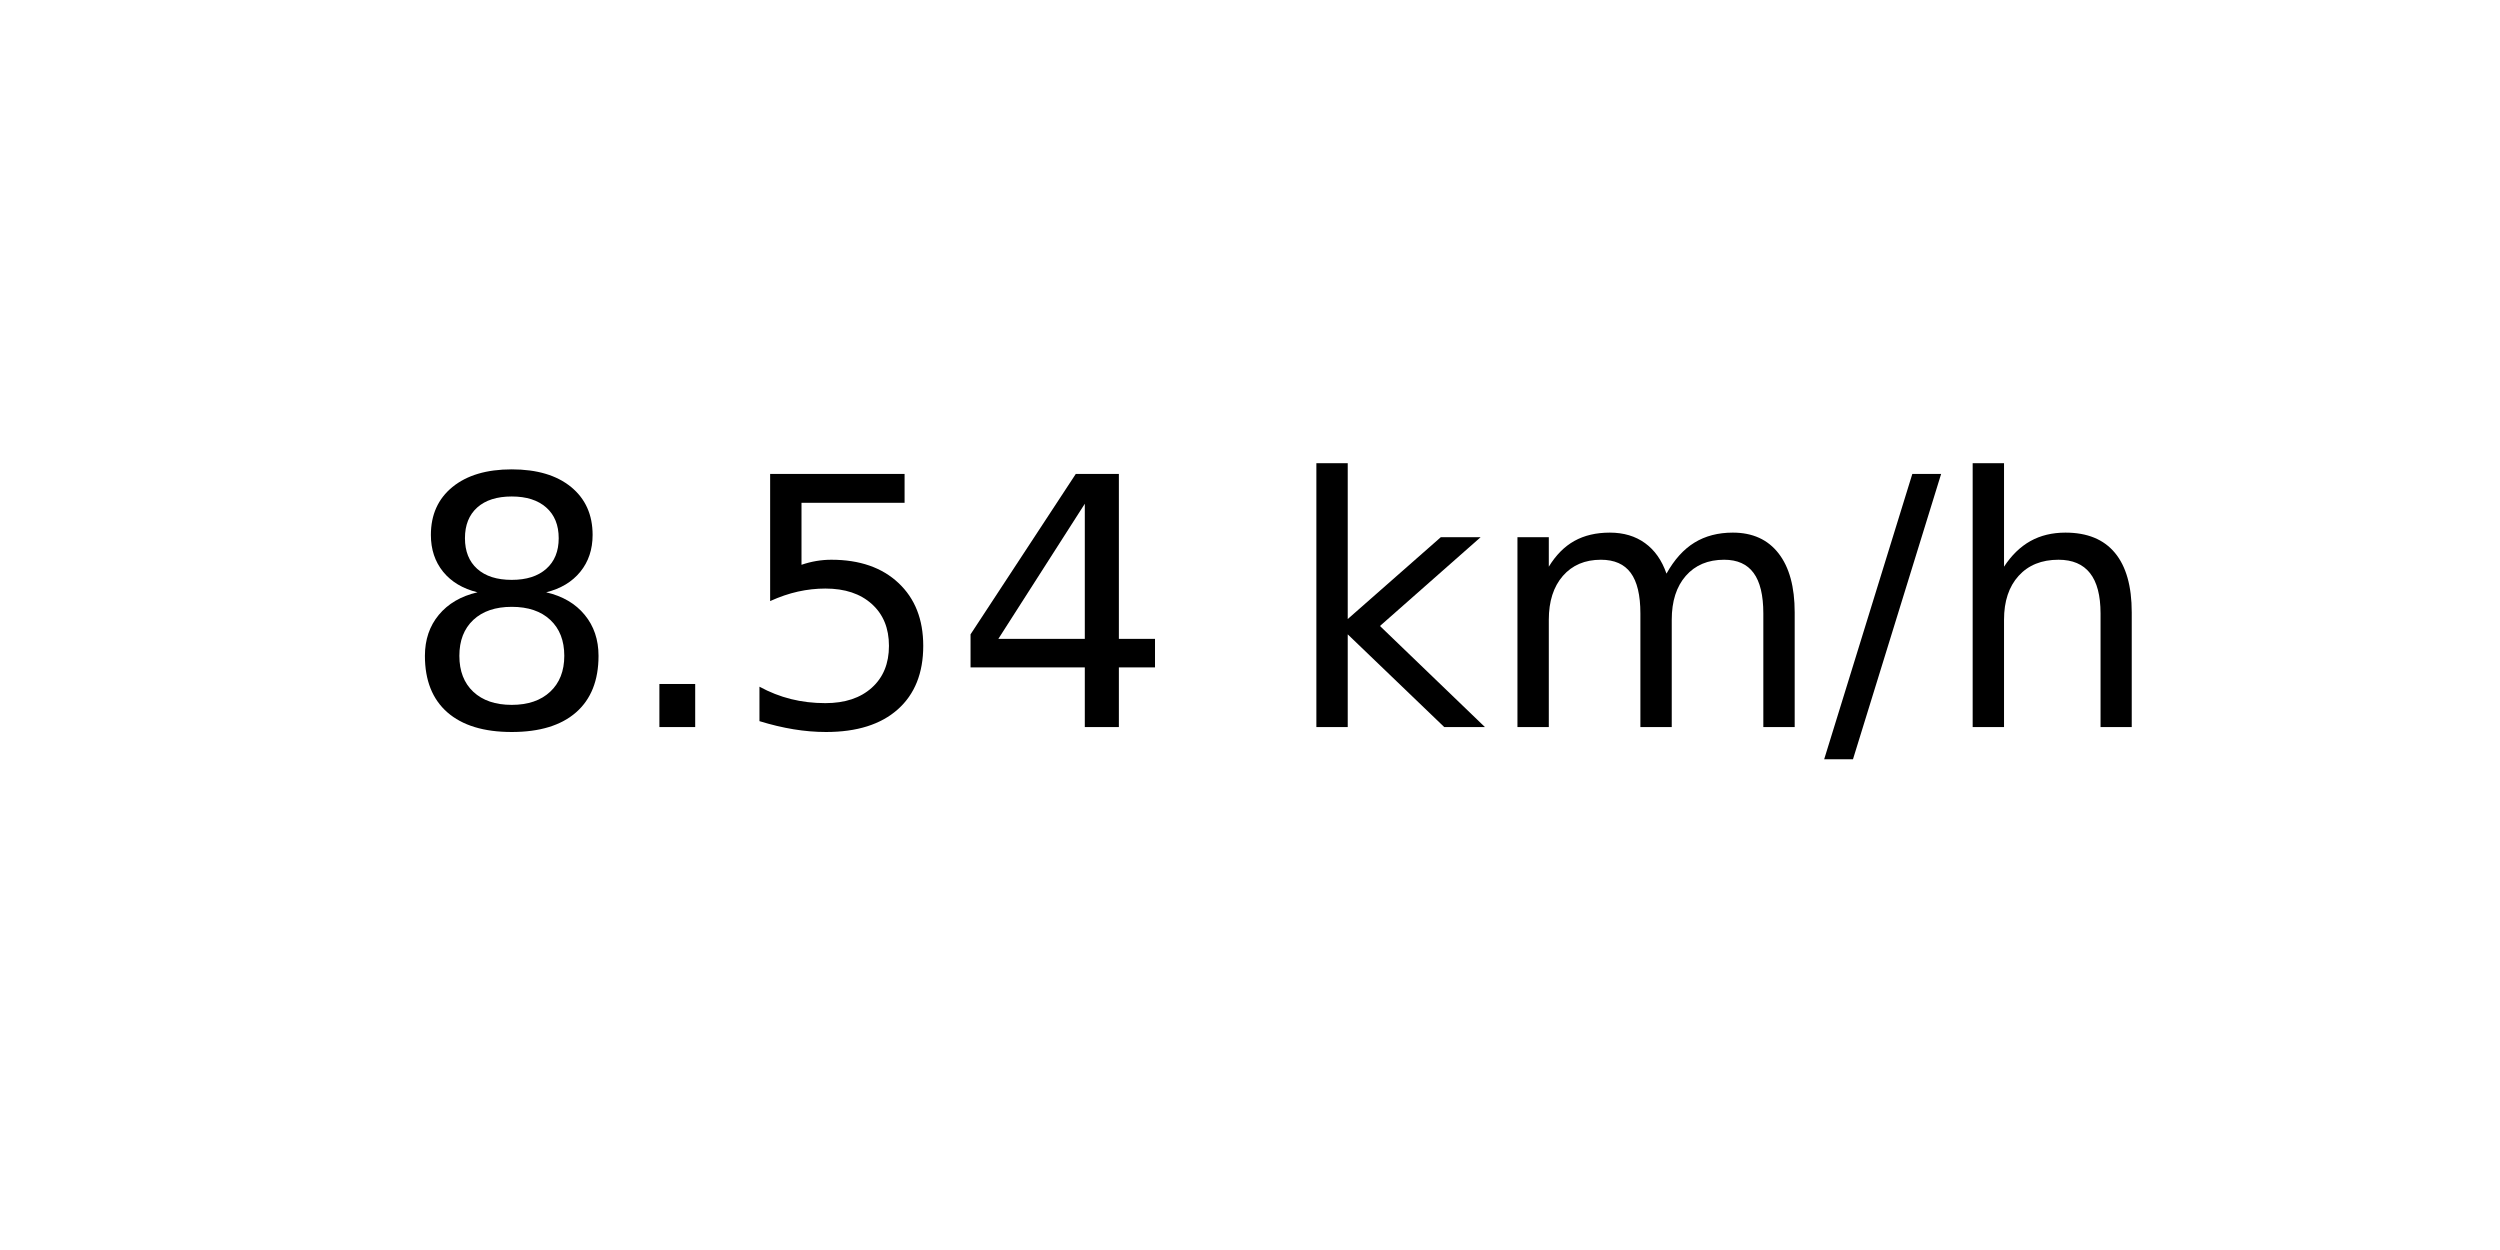
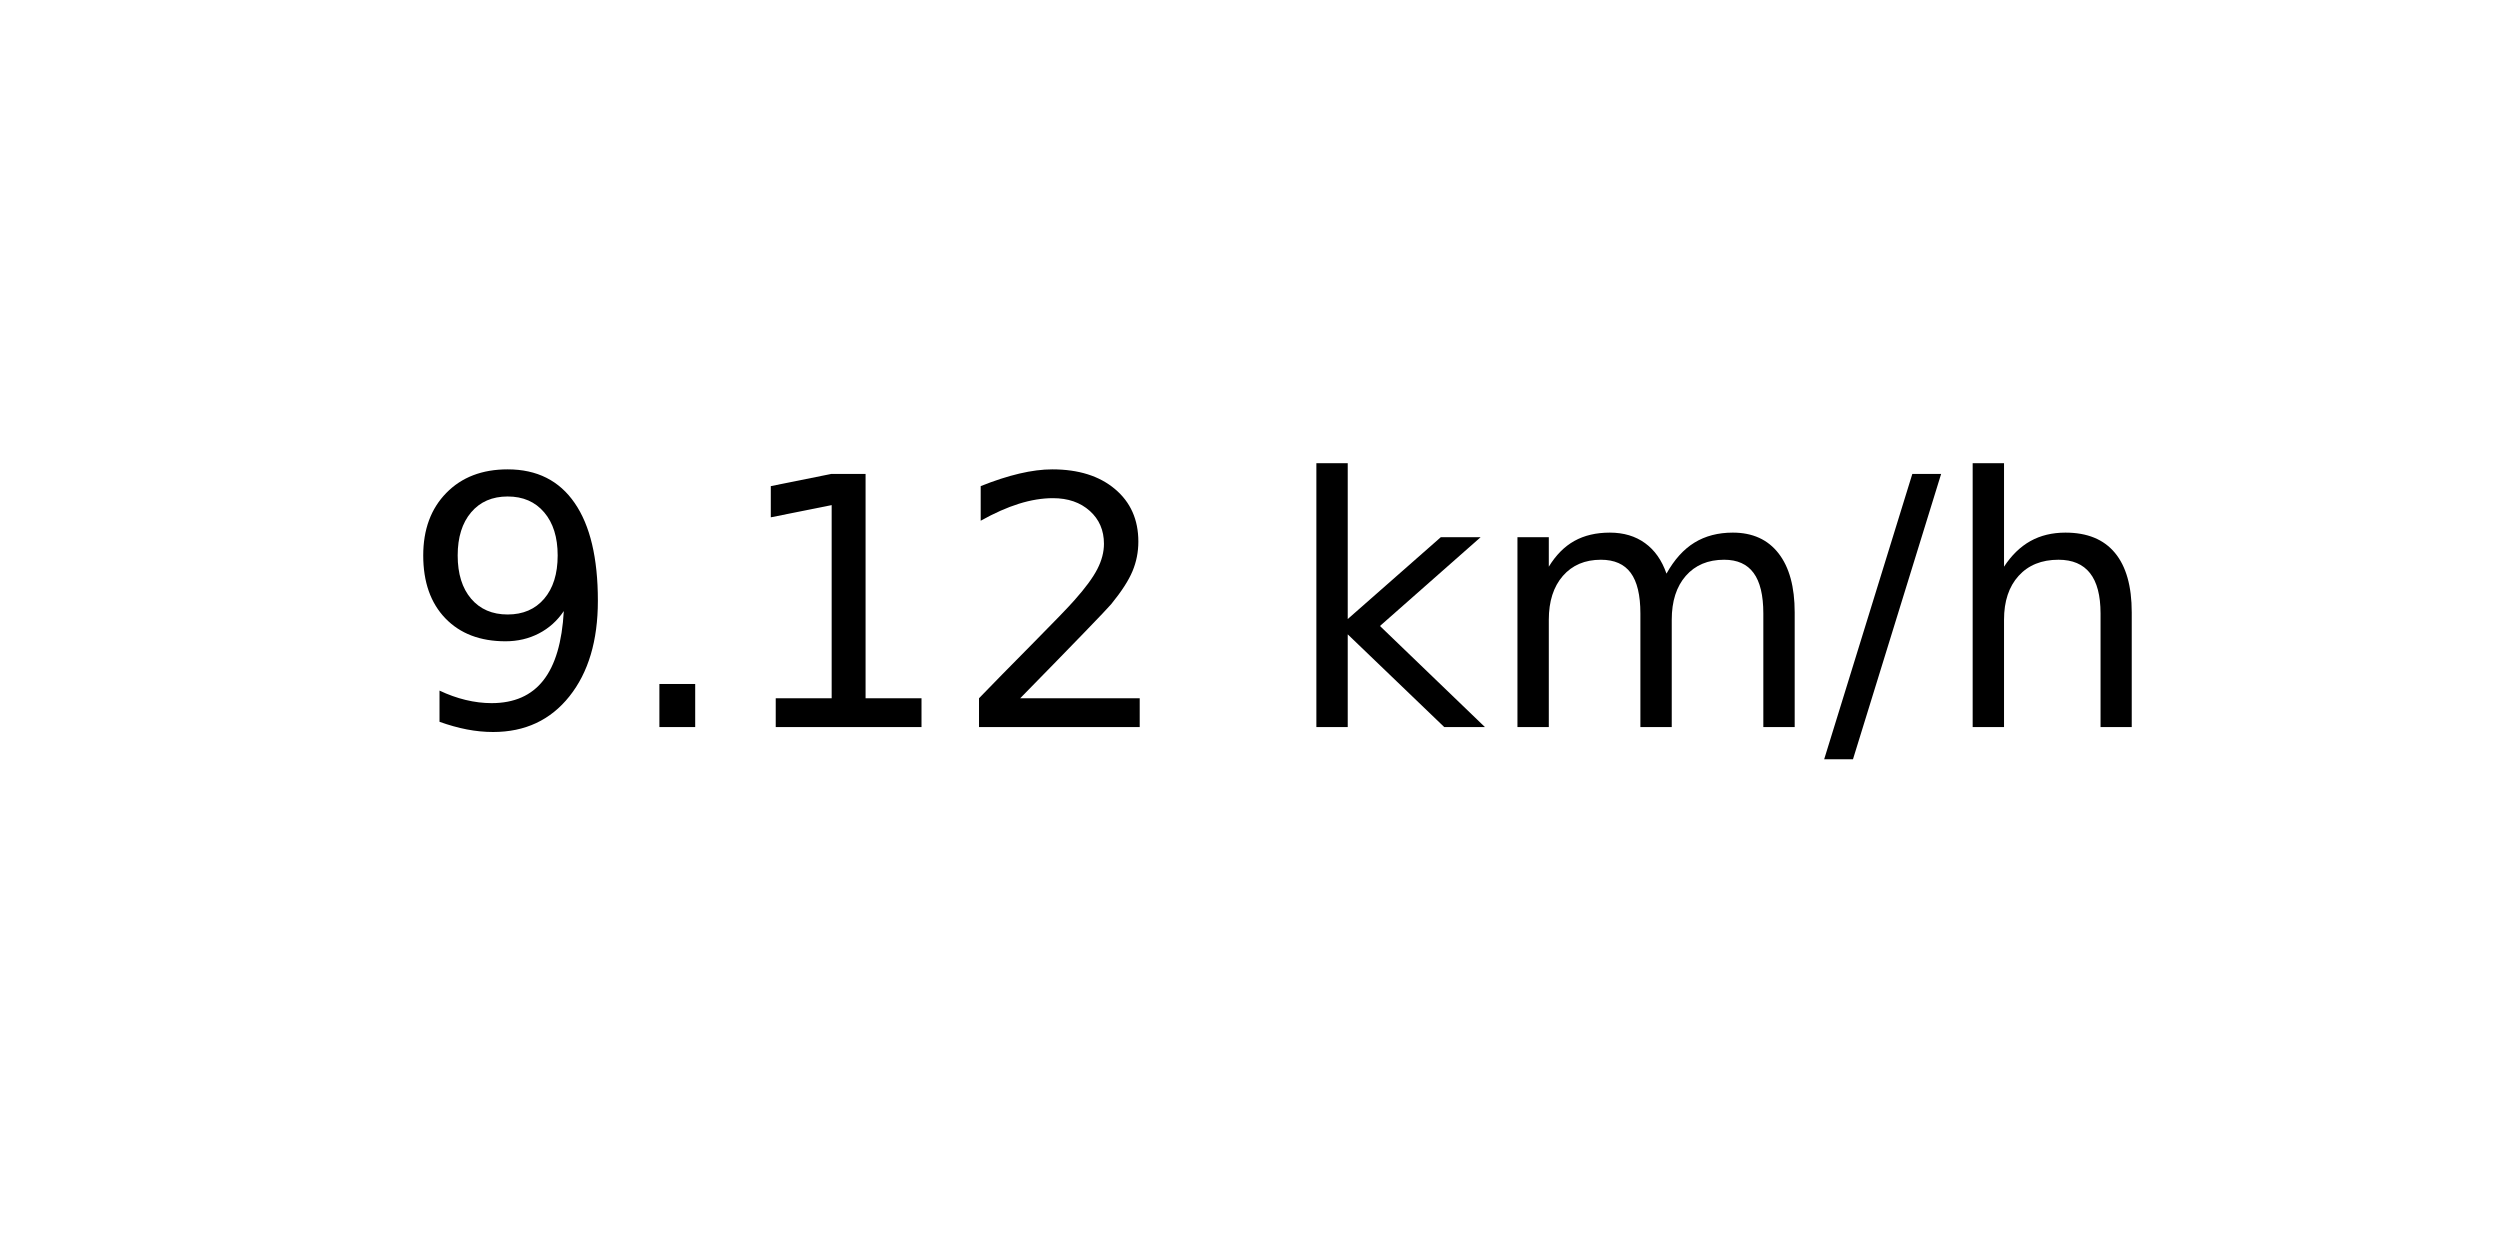
<svg xmlns="http://www.w3.org/2000/svg" xmlns:xlink="http://www.w3.org/1999/xlink" width="72pt" height="36pt" viewBox="0 0 72 36" version="1.1">
  <defs>
    <style type="text/css">*{stroke-linejoin: round; stroke-linecap: butt}</style>
  </defs>
  <g id="figure_1">
    <g id="axes_1">
      <g id="text_1">
        <g transform="translate(11.55937 20.93937) scale(0.1 -0.1)">
          <defs>
-             <path id="DejaVuSans-38" d="M 2034 2216  Q 1584 2216 1326 1975  Q 1069 1734 1069 1313  Q 1069 891 1326 650  Q 1584 409 2034 409  Q 2484 409 2743 651  Q 3003 894 3003 1313  Q 3003 1734 2745 1975  Q 2488 2216 2034 2216  z M 1403 2484  Q 997 2584 770 2862  Q 544 3141 544 3541  Q 544 4100 942 4425  Q 1341 4750 2034 4750  Q 2731 4750 3128 4425  Q 3525 4100 3525 3541  Q 3525 3141 3298 2862  Q 3072 2584 2669 2484  Q 3125 2378 3379 2068  Q 3634 1759 3634 1313  Q 3634 634 3220 271  Q 2806 -91 2034 -91  Q 1263 -91 848 271  Q 434 634 434 1313  Q 434 1759 690 2068  Q 947 2378 1403 2484  z M 1172 3481  Q 1172 3119 1398 2916  Q 1625 2713 2034 2713  Q 2441 2713 2670 2916  Q 2900 3119 2900 3481  Q 2900 3844 2670 4047  Q 2441 4250 2034 4250  Q 1625 4250 1398 4047  Q 1172 3844 1172 3481  z " transform="scale(0.015625)" />
+             <path id="DejaVuSans-39" d="M 703 97  L 703 672  Q 941 559 1184 500  Q 1428 441 1663 441  Q 2288 441 2617 861  Q 2947 1281 2994 2138  Q 2813 1869 2534 1725  Q 2256 1581 1919 1581  Q 1219 1581 811 2004  Q 403 2428 403 3163  Q 403 3881 828 4315  Q 1253 4750 1959 4750  Q 2769 4750 3195 4129  Q 3622 3509 3622 2328  Q 3622 1225 3098 567  Q 2575 -91 1691 -91  Q 1453 -91 1209 -44  Q 966 3 703 97  z M 1959 2075  Q 2384 2075 2632 2365  Q 2881 2656 2881 3163  Q 2881 3666 2632 3958  Q 2384 4250 1959 4250  Q 1534 4250 1286 3958  Q 1038 3666 1038 3163  Q 1038 2656 1286 2365  Q 1534 2075 1959 2075  z " transform="scale(0.015625)" />
            <path id="DejaVuSans-2e" d="M 684 794  L 1344 794  L 1344 0  L 684 0  L 684 794  z " transform="scale(0.015625)" />
-             <path id="DejaVuSans-35" d="M 691 4666  L 3169 4666  L 3169 4134  L 1269 4134  L 1269 2991  Q 1406 3038 1543 3061  Q 1681 3084 1819 3084  Q 2600 3084 3056 2656  Q 3513 2228 3513 1497  Q 3513 744 3044 326  Q 2575 -91 1722 -91  Q 1428 -91 1123 -41  Q 819 9 494 109  L 494 744  Q 775 591 1075 516  Q 1375 441 1709 441  Q 2250 441 2565 725  Q 2881 1009 2881 1497  Q 2881 1984 2565 2268  Q 2250 2553 1709 2553  Q 1456 2553 1204 2497  Q 953 2441 691 2322  L 691 4666  z " transform="scale(0.015625)" />
-             <path id="DejaVuSans-34" d="M 2419 4116  L 825 1625  L 2419 1625  L 2419 4116  z M 2253 4666  L 3047 4666  L 3047 1625  L 3713 1625  L 3713 1100  L 3047 1100  L 3047 0  L 2419 0  L 2419 1100  L 313 1100  L 313 1709  L 2253 4666  z " transform="scale(0.015625)" />
+             <path id="DejaVuSans-31" d="M 794 531  L 1825 531  L 1825 4091  L 703 3866  L 703 4441  L 1819 4666  L 2450 4666  L 2450 531  L 3481 531  L 3481 0  L 794 0  L 794 531  z " transform="scale(0.015625)" />
+             <path id="DejaVuSans-32" d="M 1228 531  L 3431 531  L 3431 0  L 469 0  L 469 531  Q 828 903 1448 1529  Q 2069 2156 2228 2338  Q 2531 2678 2651 2914  Q 2772 3150 2772 3378  Q 2772 3750 2511 3984  Q 2250 4219 1831 4219  Q 1534 4219 1204 4116  Q 875 4013 500 3803  L 500 4441  Q 881 4594 1212 4672  Q 1544 4750 1819 4750  Q 2544 4750 2975 4387  Q 3406 4025 3406 3419  Q 3406 3131 3298 2873  Q 3191 2616 2906 2266  Q 2828 2175 2409 1742  Q 1991 1309 1228 531  z " transform="scale(0.015625)" />
            <path id="DejaVuSans-20" transform="scale(0.015625)" />
            <path id="DejaVuSans-6b" d="M 581 4863  L 1159 4863  L 1159 1991  L 2875 3500  L 3609 3500  L 1753 1863  L 3688 0  L 2938 0  L 1159 1709  L 1159 0  L 581 0  L 581 4863  z " transform="scale(0.015625)" />
            <path id="DejaVuSans-6d" d="M 3328 2828  Q 3544 3216 3844 3400  Q 4144 3584 4550 3584  Q 5097 3584 5394 3201  Q 5691 2819 5691 2113  L 5691 0  L 5113 0  L 5113 2094  Q 5113 2597 4934 2840  Q 4756 3084 4391 3084  Q 3944 3084 3684 2787  Q 3425 2491 3425 1978  L 3425 0  L 2847 0  L 2847 2094  Q 2847 2600 2669 2842  Q 2491 3084 2119 3084  Q 1678 3084 1418 2786  Q 1159 2488 1159 1978  L 1159 0  L 581 0  L 581 3500  L 1159 3500  L 1159 2956  Q 1356 3278 1631 3431  Q 1906 3584 2284 3584  Q 2666 3584 2933 3390  Q 3200 3197 3328 2828  z " transform="scale(0.015625)" />
            <path id="DejaVuSans-2f" d="M 1625 4666  L 2156 4666  L 531 -594  L 0 -594  L 1625 4666  z " transform="scale(0.015625)" />
            <path id="DejaVuSans-68" d="M 3513 2113  L 3513 0  L 2938 0  L 2938 2094  Q 2938 2591 2744 2837  Q 2550 3084 2163 3084  Q 1697 3084 1428 2787  Q 1159 2491 1159 1978  L 1159 0  L 581 0  L 581 4863  L 1159 4863  L 1159 2956  Q 1366 3272 1645 3428  Q 1925 3584 2291 3584  Q 2894 3584 3203 3211  Q 3513 2838 3513 2113  z " transform="scale(0.015625)" />
          </defs>
-           <use xlink:href="#DejaVuSans-38" />
+           <use xlink:href="#DejaVuSans-39" />
          <use xlink:href="#DejaVuSans-2e" x="63.623" />
-           <use xlink:href="#DejaVuSans-35" x="95.41" />
-           <use xlink:href="#DejaVuSans-34" x="159.033" />
+           <use xlink:href="#DejaVuSans-31" x="95.41" />
+           <use xlink:href="#DejaVuSans-32" x="159.033" />
          <use xlink:href="#DejaVuSans-20" x="222.656" />
          <use xlink:href="#DejaVuSans-6b" x="254.443" />
          <use xlink:href="#DejaVuSans-6d" x="312.354" />
          <use xlink:href="#DejaVuSans-2f" x="409.766" />
          <use xlink:href="#DejaVuSans-68" x="443.457" />
        </g>
      </g>
    </g>
  </g>
</svg>
